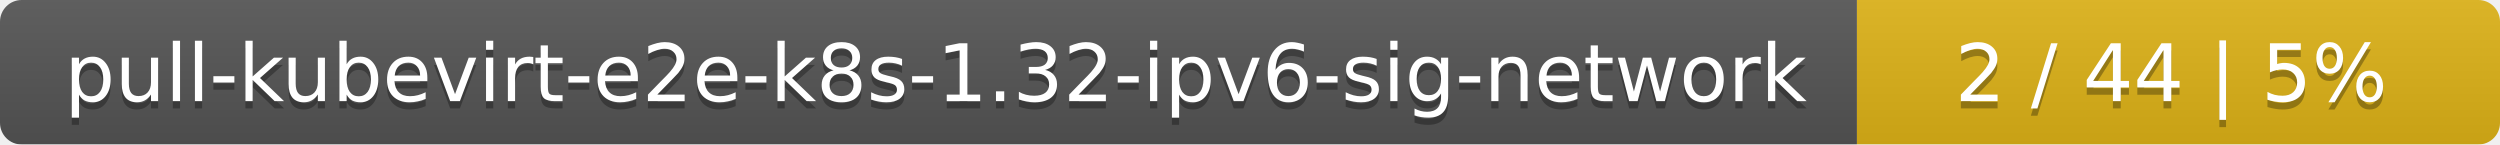
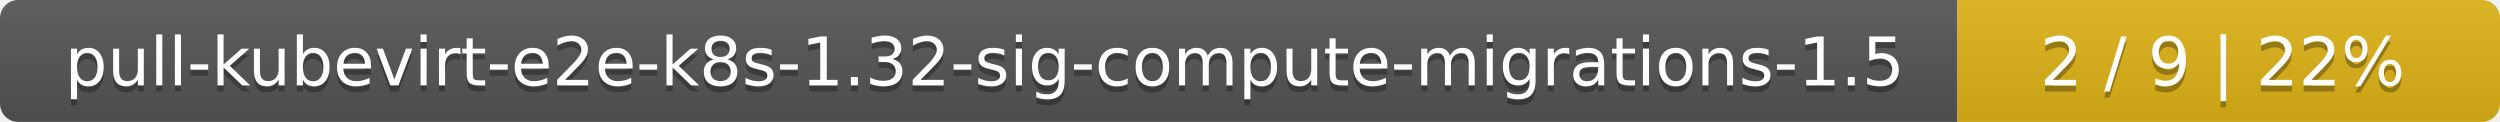
- <svg xmlns="http://www.w3.org/2000/svg" width="346" height="20">
+ <svg xmlns="http://www.w3.org/2000/svg" width="410" height="20">
  <linearGradient id="smooth" x2="0" y2="100%">
    <stop offset="0" stop-color="#bbb" stop-opacity=".1" />
    <stop offset="1" stop-opacity=".1" />
  </linearGradient>
  <mask id="round">
-     <rect width="346" height="20" rx="3" fill="#fff" />
+     <rect width="410" height="20" rx="3" fill="#fff" />
  </mask>
  <g mask="url(#round)">
-     <rect width="257" height="20" fill="#555" />
-     <rect x="257" width="89" height="20" fill="#dfb317" />
-     <rect width="346" height="20" fill="url(#smooth)" />
+     <rect width="321" height="20" fill="#555" />
+     <rect x="321" width="89" height="20" fill="#dfb317" />
+     <rect width="410" height="20" fill="url(#smooth)" />
  </g>
  <g fill="#fff" text-anchor="middle" font-family="DejaVu Sans,Verdana,Geneva,sans-serif" font-size="11">
-     <text x="129.5" y="15" fill="#010101" fill-opacity=".3">pull-kubevirt-e2e-k8s-1.32-ipv6-sig-network</text>
-     <text x="129.5" y="14">pull-kubevirt-e2e-k8s-1.32-ipv6-sig-network</text>
-     <text x="300.5" y="15" fill="#010101" fill-opacity=".3">2 / 44    |    5%</text>
-     <text x="300.5" y="14">2 / 44    |    5%</text>
+     <text x="161.5" y="15" fill="#010101" fill-opacity=".3">pull-kubevirt-e2e-k8s-1.32-sig-compute-migrations-1.5</text>
+     <text x="161.5" y="14">pull-kubevirt-e2e-k8s-1.32-sig-compute-migrations-1.5</text>
+     <text x="364.5" y="15" fill="#010101" fill-opacity=".3">2 / 9    |    22%</text>
+     <text x="364.5" y="14">2 / 9    |    22%</text>
  </g>
</svg>
